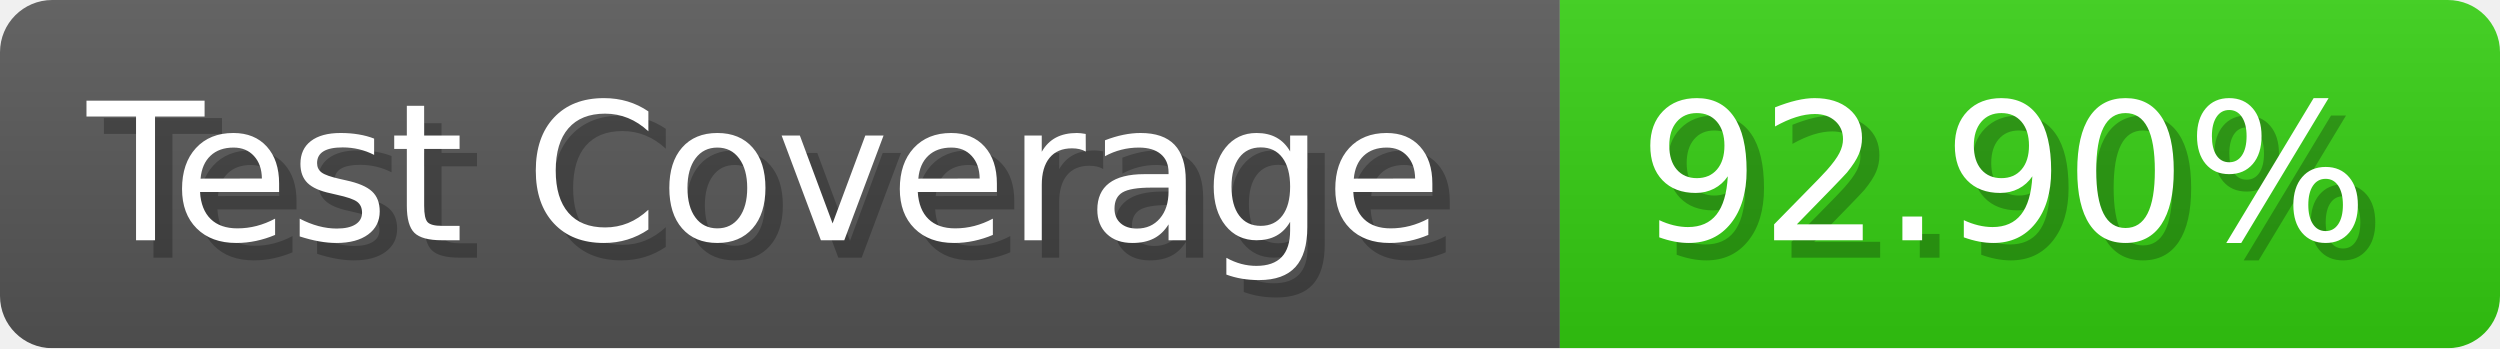
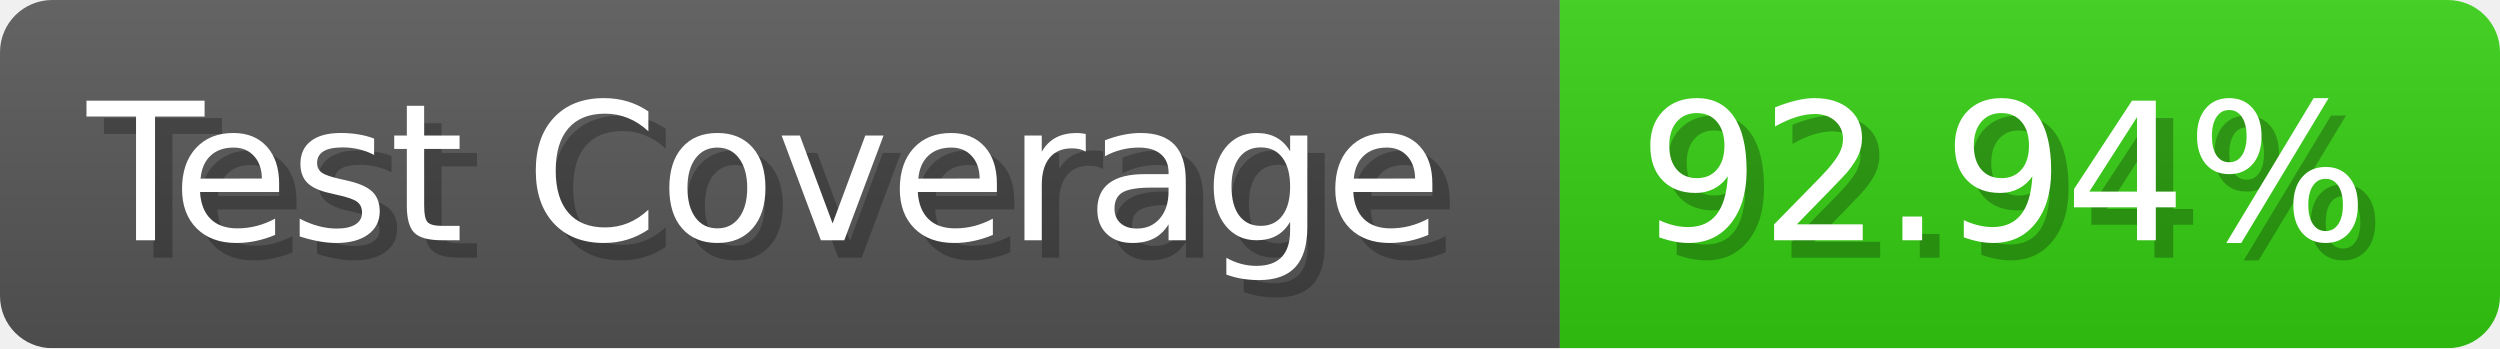
- <svg xmlns="http://www.w3.org/2000/svg" width="143.6" height="20" viewBox="0 0 1436 200" role="img" aria-label="Test Coverage: 92.90%">
+ <svg xmlns="http://www.w3.org/2000/svg" width="143.6" height="20" viewBox="0 0 1436 200" role="img" aria-label="Test Coverage: 92.94%">
  <linearGradient id="a" x2="0" y2="100%">
    <stop offset="0" stop-opacity=".1" stop-color="#EEE" />
    <stop offset="1" stop-opacity=".1" />
  </linearGradient>
  <mask id="m">
    <rect width="1436" height="200" rx="30" fill="#FFF" />
  </mask>
  <g mask="url(#m)">
    <rect width="896" height="200" fill="#555" />
    <rect width="540" height="200" fill="#3C1" x="896" />
    <rect width="1436" height="200" fill="url(#a)" />
  </g>
  <g aria-hidden="true" fill="#fff" text-anchor="start" font-family="Verdana,DejaVu Sans,sans-serif" font-size="110">
    <text x="60" y="148" textLength="796" fill="#000" opacity="0.25">Test Coverage</text>
    <text x="50" y="138" textLength="796">Test Coverage</text>
-     <text x="951" y="148" textLength="440" fill="#000" opacity="0.25">92.90%</text>
-     <text x="941" y="138" textLength="440">92.90%</text>
+     <text x="951" y="148" textLength="440" fill="#000" opacity="0.25">92.94%</text>
+     <text x="941" y="138" textLength="440">92.94%</text>
  </g>
</svg>
